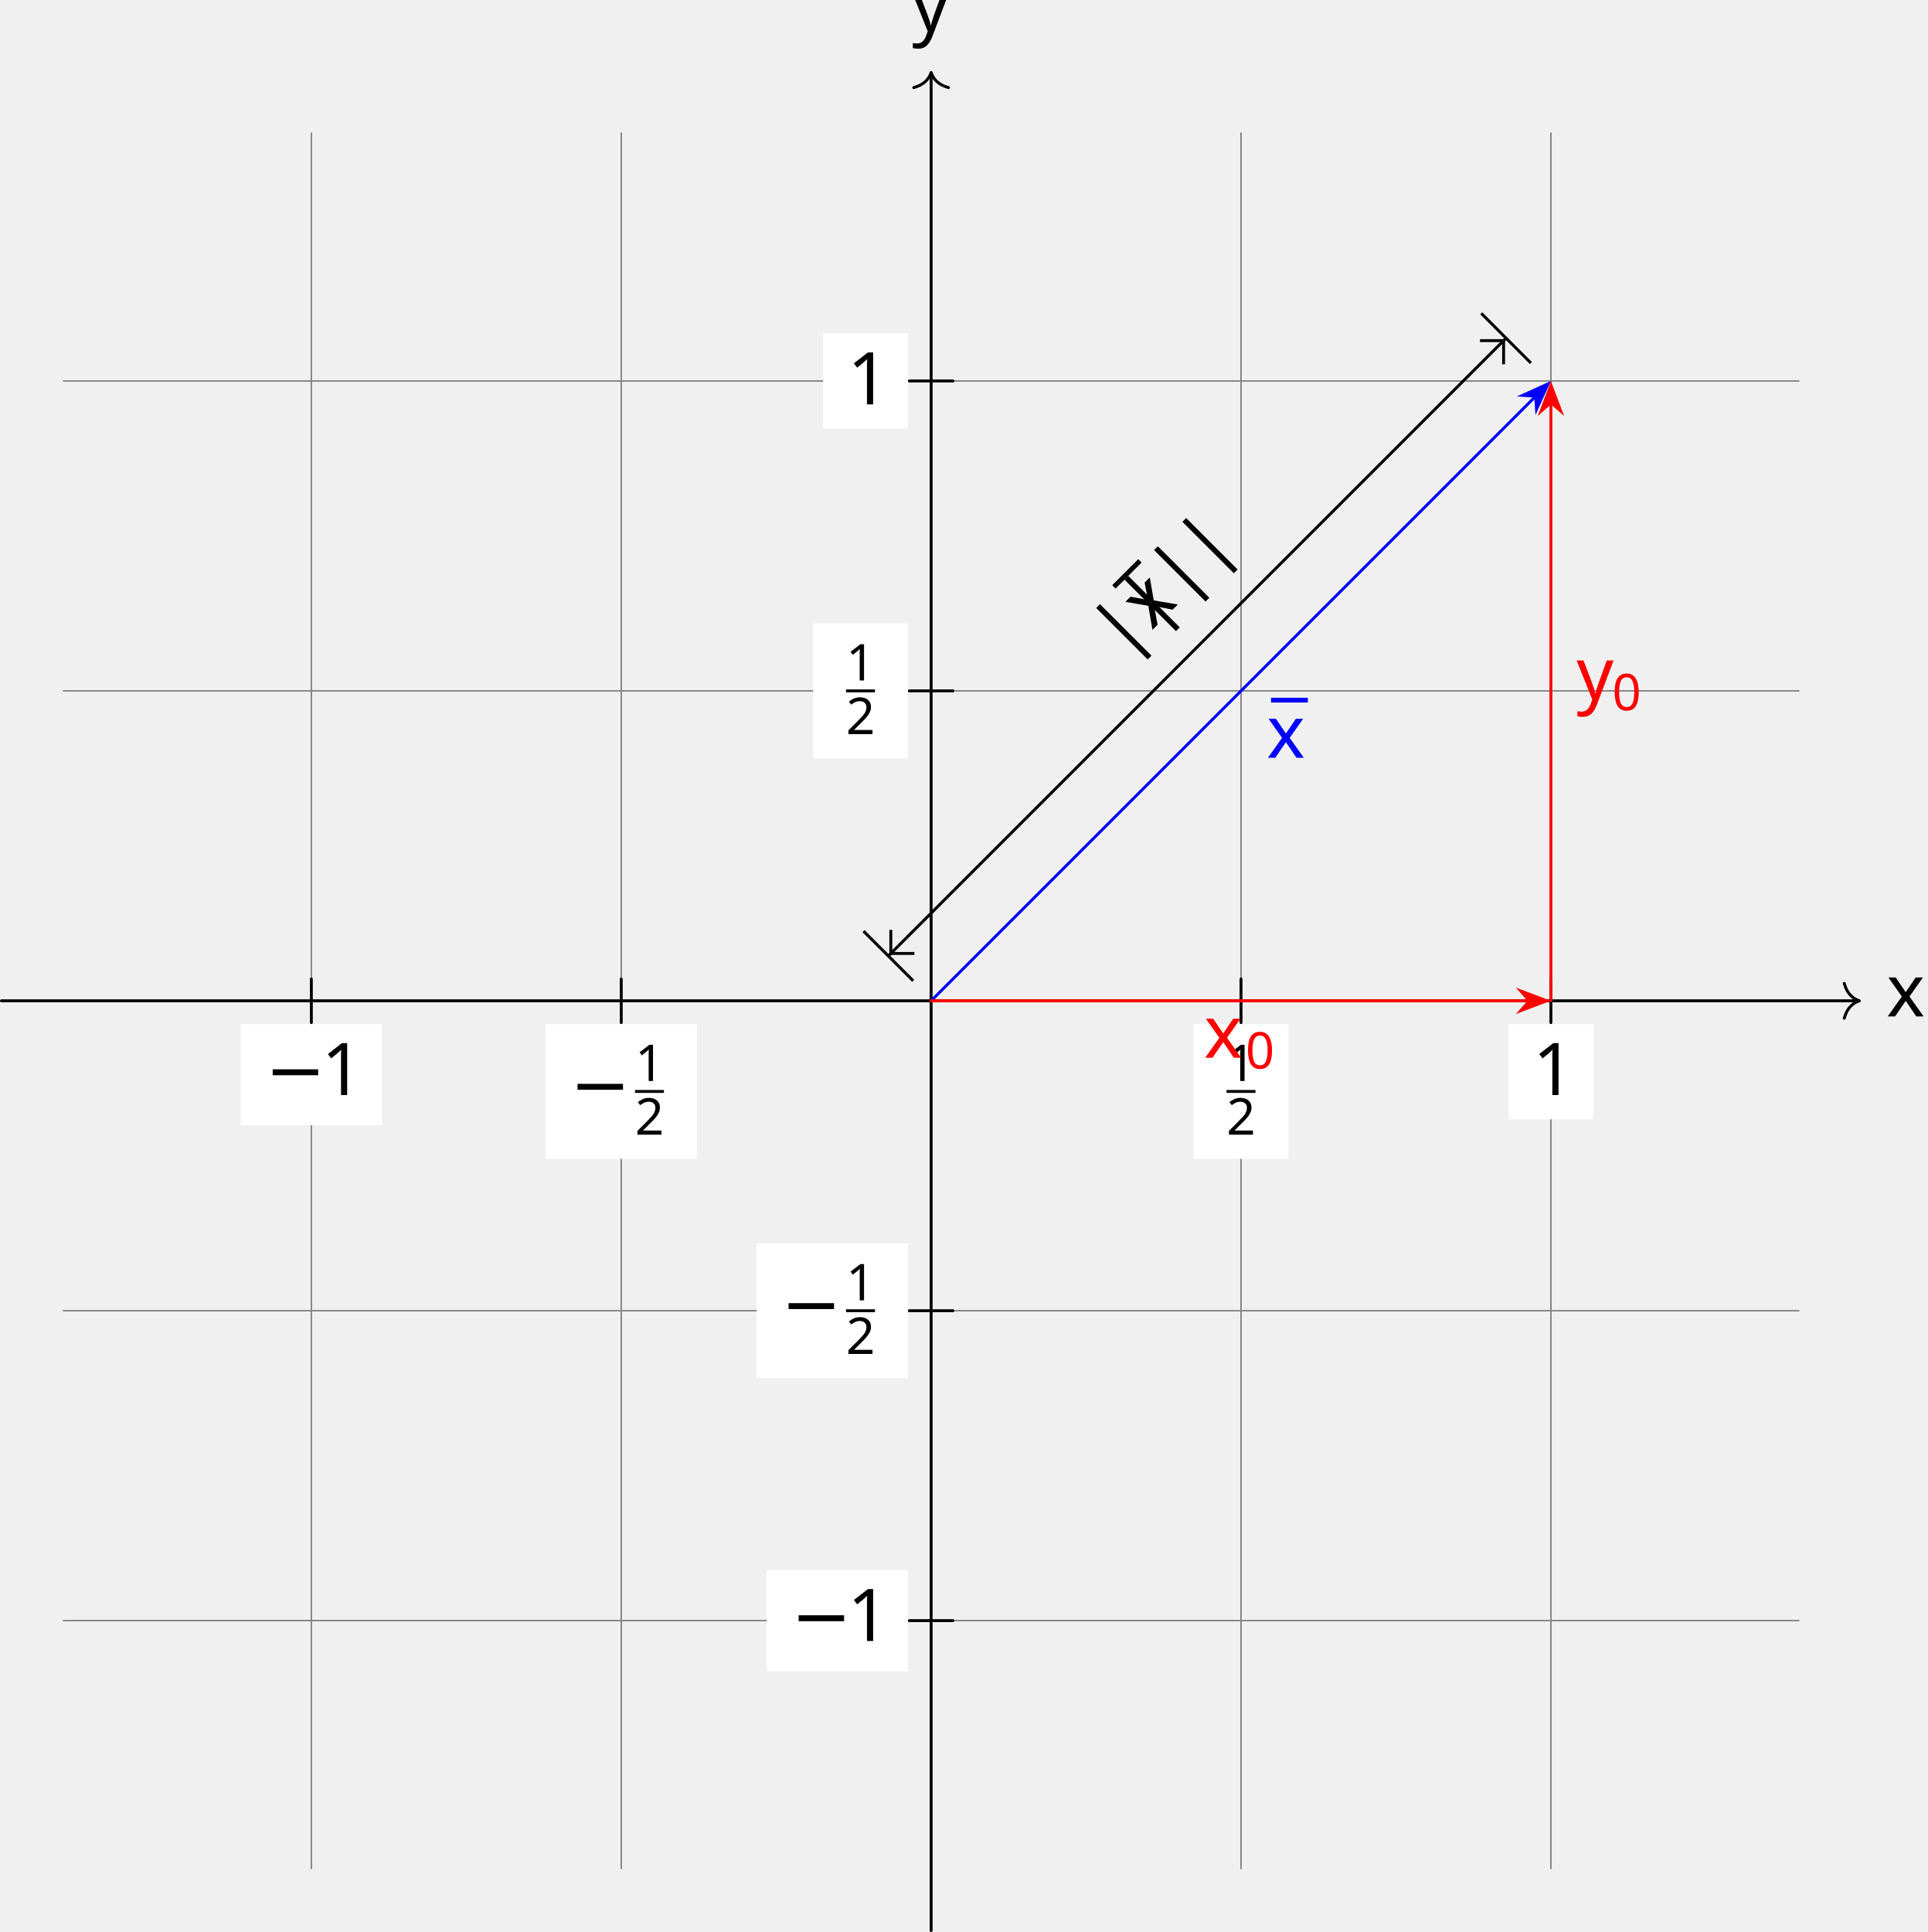
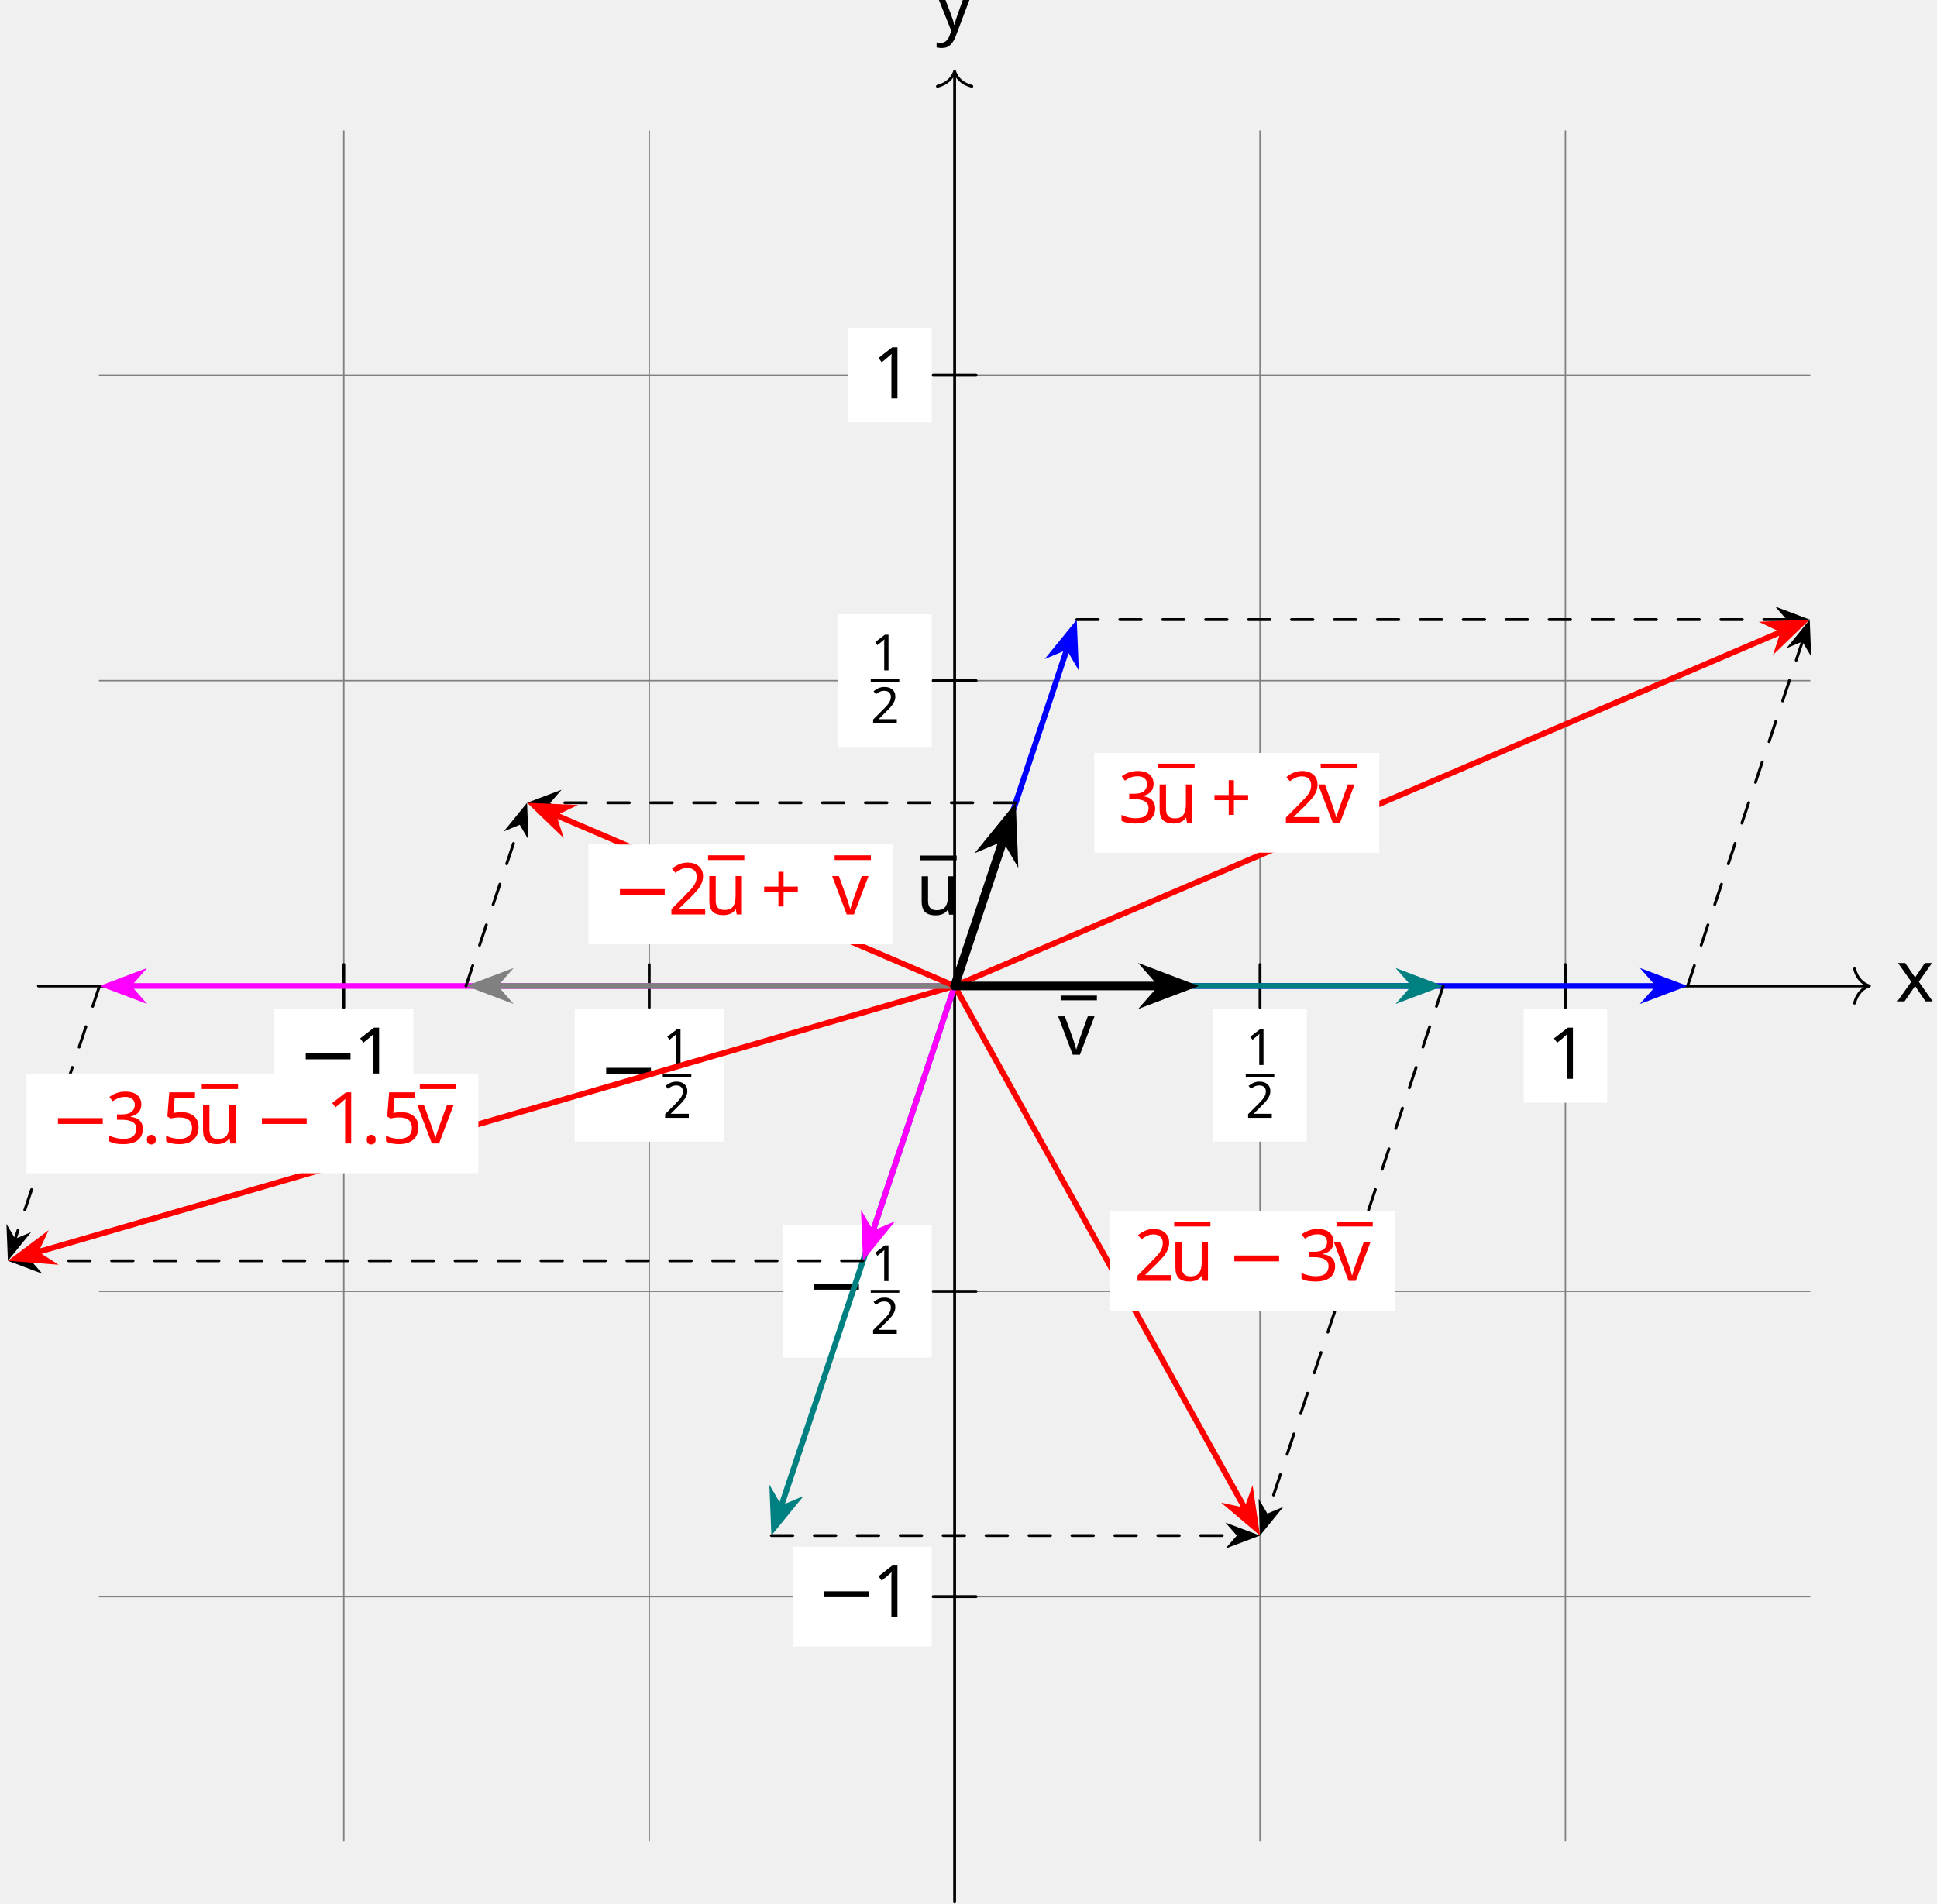
- <svg xmlns="http://www.w3.org/2000/svg" version="1.1" width="264.532pt" height="265.066pt" viewBox="-0 -265.066 264.532 265.066">
+ <svg xmlns="http://www.w3.org/2000/svg" version="1.1" width="269.683pt" height="265.066pt" viewBox="-.699 -265.066 269.683 265.066">
  <defs>
+     <font id="cmr10" horiz-adv-x="0">
+       <font-face font-family="cmr10" units-per-em="1000" ascent="750" descent="250" />
+       <glyph unicode="¯" horiz-adv-x="500" vert-adv-y="500" glyph-name="macron" d="M430 559V590H69V559H430Z" />
+       <glyph unicode="+" horiz-adv-x="777" vert-adv-y="777" glyph-name="plus" d="M409 230H688C702 230 721 230 721 250S702 270 688 270H409V550C409 564 409 583 389 583S369 564 369 550V270H89C75 270 56 270 56 250S75 230 89 230H369V-50C369-64 369-83 389-83S409-64 409-50V230Z" />
+       <glyph unicode="1" horiz-adv-x="500" vert-adv-y="500" glyph-name="one" d="M294 640C294 664 294 666 271 666C209 602 121 602 89 602V571C109 571 168 571 220 597V79C220 43 217 31 127 31H95V0C130 3 217 3 257 3S384 3 419 0V31H387C297 31 294 42 294 79V640Z" />
+       <glyph unicode="2" horiz-adv-x="500" vert-adv-y="500" glyph-name="two" d="M127 77L233 180C389 318 449 372 449 472C449 586 359 666 237 666C124 666 50 574 50 485C50 429 100 429 103 429C120 429 155 441 155 482C155 508 137 534 102 534C94 534 92 534 89 533C112 598 166 635 224 635C315 635 358 554 358 472C358 392 308 313 253 251L61 37C50 26 50 24 50 0H421L449 174H424C419 144 412 100 402 85C395 77 329 77 307 77H127Z" />
+       <glyph unicode="3" horiz-adv-x="500" vert-adv-y="500" glyph-name="three" d="M290 352C372 379 430 449 430 528C430 610 342 666 246 666C145 666 69 606 69 530C69 497 91 478 120 478C151 478 171 500 171 529C171 579 124 579 109 579C140 628 206 641 242 641C283 641 338 619 338 529C338 517 336 459 310 415C280 367 246 364 221 363C213 362 189 360 182 360C174 359 167 358 167 348C167 337 174 337 191 337H235C317 337 354 269 354 171C354 35 285 6 241 6C198 6 123 23 88 82C123 77 154 99 154 137C154 173 127 193 98 193C74 193 42 179 42 135C42 44 135-22 244-22C366-22 457 69 457 171C457 253 394 331 290 352Z" />
+       <glyph unicode="5" horiz-adv-x="500" vert-adv-y="500" glyph-name="five" d="M449 201C449 320 367 420 259 420C211 420 168 404 132 369V564C152 558 185 551 217 551C340 551 410 642 410 655C410 661 407 666 400 666C399 666 397 666 392 663C372 654 323 634 256 634C216 634 170 641 123 662C115 665 113 665 111 665C101 665 101 657 101 641V345C101 327 101 319 115 319C122 319 124 322 128 328C139 344 176 398 257 398C309 398 334 352 342 334C358 297 360 258 360 208C360 173 360 113 336 71C312 32 275 6 229 6C156 6 99 59 82 118C85 117 88 116 99 116C132 116 149 141 149 165S132 214 99 214C85 214 50 207 50 161C50 75 119-22 231-22C347-22 449 74 449 201Z" />
+     </font>
    <font id="cmmi10" horiz-adv-x="0">
      <font-face font-family="cmmi10" units-per-em="1000" ascent="750" descent="250" />
+       <glyph unicode="." horiz-adv-x="277" vert-adv-y="277" glyph-name="period" d="M192 53C192 82 168 106 139 106S86 82 86 53S110 0 139 0S192 24 192 53Z" />
+       <glyph unicode="u" horiz-adv-x="572" vert-adv-y="572" glyph-name="u" d="M350 56C361 15 396-11 439-11C474-11 497 12 513 44C530 80 543 141 543 143C543 153 534 153 531 153C521 153 520 149 517 135C503 79 484 11 442 11C421 11 411 24 411 57C411 79 423 126 431 161L459 269C462 284 472 322 476 337C481 360 491 398 491 404C491 422 477 431 462 431C457 431 431 430 423 396C404 323 360 148 348 95C347 91 307 11 234 11C182 11 172 56 172 93C172 149 200 228 226 297C238 327 243 341 243 360C243 405 211 442 161 442C66 442 29 297 29 288C29 278 39 278 41 278C51 278 52 280 57 296C82 383 120 420 158 420C167 420 183 419 183 387C183 363 172 334 166 319C129 220 108 158 108 109C108 14 177-11 231-11C297-11 333 34 350 56Z" />
+       <glyph unicode="v" horiz-adv-x="484" vert-adv-y="484" glyph-name="v" d="M468 372C468 426 442 442 424 442C399 442 375 416 375 394C375 381 380 375 391 364C412 344 425 318 425 282C425 240 364 11 247 11C196 11 173 46 173 98C173 154 200 227 231 310C238 327 243 341 243 360C243 405 211 442 161 442C67 442 29 297 29 288C29 278 39 278 41 278C51 278 52 280 57 296C86 397 129 420 158 420C166 420 183 420 183 388C183 363 173 336 166 318C122 202 109 156 109 113C109 5 197-11 243-11C411-11 468 320 468 372Z" />
      <glyph unicode="x" horiz-adv-x="571" vert-adv-y="571" glyph-name="x" d="M334 302C340 328 363 420 433 420C438 420 462 420 483 407C455 402 435 377 435 353C435 337 446 318 473 318C495 318 527 336 527 376C527 428 468 442 434 442C376 442 341 389 329 366C304 432 250 442 221 442C117 442 60 313 60 288C60 278 70 278 72 278C80 278 83 280 85 289C119 395 185 420 219 420C238 420 273 411 273 353C273 322 256 255 219 115C203 53 168 11 124 11C118 11 95 11 74 24C99 29 121 50 121 78C121 105 99 113 84 113C54 113 29 87 29 55C29 9 79-11 123-11C189-11 225 59 228 65C240 28 276-11 336-11C439-11 496 118 496 143C496 153 487 153 484 153C475 153 473 149 471 142C438 35 370 11 338 11C299 11 283 43 283 77C283 99 289 121 300 165L334 302Z" />
      <glyph unicode="y" horiz-adv-x="490" vert-adv-y="490" glyph-name="y" d="M486 381C490 395 490 397 490 404C490 422 476 431 461 431C451 431 435 425 426 410C424 405 416 374 412 356C405 330 398 303 392 276L347 96C343 81 300 11 234 11C183 11 172 55 172 92C172 138 189 200 223 288C239 329 243 340 243 360C243 405 211 442 161 442C66 442 29 297 29 288C29 278 39 278 41 278C51 278 52 280 57 296C84 390 124 420 158 420C166 420 183 420 183 388C183 363 173 337 166 318C126 212 108 155 108 108C108 19 171-11 230-11C269-11 303 6 331 34C318-18 306-67 266-120C240-154 202-183 156-183C142-183 97-180 80-141C96-141 109-141 123-129C133-120 143-107 143-88C143-57 116-53 106-53C83-53 50-69 50-118C50-168 94-205 156-205C259-205 362-114 390-1L486 381Z" />
    </font>
    <font id="cmsy10" horiz-adv-x="0">
      <font-face font-family="cmsy10" units-per-em="1000" ascent="775" descent="960" />
      <glyph unicode="−" horiz-adv-x="777" vert-adv-y="777" glyph-name="minus" d="M659 230C676 230 694 230 694 250S676 270 659 270H118C101 270 83 270 83 250S101 230 118 230H659Z" />
-       <glyph unicode="|" horiz-adv-x="277" vert-adv-y="277" glyph-name="bar" d="M159 714C159 732 159 750 139 750S119 732 119 714V-214C119-232 119-250 139-250S159-232 159-214V714Z" />
-     </font>
-     <font id="cmr10" horiz-adv-x="0">
-       <font-face font-family="cmr10" units-per-em="1000" ascent="750" descent="250" />
-       <glyph unicode="¯" horiz-adv-x="500" vert-adv-y="500" glyph-name="macron" d="M430 559V590H69V559H430Z" />
-       <glyph unicode="1" horiz-adv-x="500" vert-adv-y="500" glyph-name="one" d="M294 640C294 664 294 666 271 666C209 602 121 602 89 602V571C109 571 168 571 220 597V79C220 43 217 31 127 31H95V0C130 3 217 3 257 3S384 3 419 0V31H387C297 31 294 42 294 79V640Z" />
    </font>
    <font id="cmr7" horiz-adv-x="0">
      <font-face font-family="cmr7" units-per-em="1000" ascent="750" descent="250" />
-       <glyph unicode="0" horiz-adv-x="569" vert-adv-y="569" glyph-name="zero" d="M516 319C516 429 503 508 457 578C426 624 364 664 284 664C52 664 52 391 52 319S52-20 284-20S516 247 516 319ZM284 8C238 8 177 35 157 117C143 176 143 258 143 332C143 405 143 481 158 536C179 615 243 636 284 636C338 636 390 603 408 545C424 491 425 419 425 332C425 258 425 184 412 121C392 30 324 8 284 8Z" />
      <glyph unicode="1" horiz-adv-x="569" vert-adv-y="569" glyph-name="one" d="M335 636C335 663 333 664 305 664C241 601 150 600 109 600V564C133 564 199 564 254 592V82C254 49 254 36 154 36H116V0C134 1 257 4 294 4C325 4 451 1 473 0V36H435C335 36 335 49 335 82V636Z" />
      <glyph unicode="2" horiz-adv-x="569" vert-adv-y="569" glyph-name="two" d="M505 182H471C468 160 458 101 445 91C437 85 360 85 346 85H162C267 178 302 206 362 253C436 312 505 374 505 469C505 590 399 664 271 664C147 664 63 577 63 485C63 434 106 429 116 429C140 429 169 446 169 482C169 500 162 535 110 535C141 606 209 628 256 628C356 628 408 550 408 469C408 382 346 313 314 277L73 39C63 30 63 28 63 0H475L505 182Z" />
    </font>
  </defs>
  <style type="text/css">
text.f0 {font-family:cmsy10;font-size:9.963px}
text.f1 {font-family:cmmi10;font-size:9.963px}
text.f2 {font-family:cmr10;font-size:9.963px}
text.f3 {font-family:cmr7;font-size:6.974px}

</style>
  <g id="page1">
-     <path d="M8.703-42.719H246.812M8.703-85.238H246.812M8.703-127.758H246.812M8.703-170.277H246.812M8.703-212.797H246.812M42.719-8.703V-246.812M85.238-8.703V-246.812M127.758-8.703V-246.812M170.277-8.703V-246.812M212.797-8.703V-246.812" stroke="#808080" fill="none" stroke-width=".199" stroke-linecap="round" />
-     <path d="M.199-127.758H254.922" stroke="#000" fill="none" stroke-width=".399" stroke-miterlimit="10" stroke-linecap="round" />
-     <path d="M253.047-130.148C253.425-128.715 254.269-128.035 255.121-127.758C254.269-127.48 253.425-126.801 253.047-125.367" stroke="#000" fill="none" stroke-width=".399" stroke-miterlimit="10" stroke-linecap="round" stroke-linejoin="round" />
-     <text class="f1" x="127.758" y="-127.758" transform="matrix(1 0 0 1 131.08 2.145)">x</text>
-     <path d="M127.758-.199V-254.922" stroke="#000" fill="none" stroke-width=".399" stroke-miterlimit="10" stroke-linecap="round" />
-     <path d="M125.367-253.047C126.801-253.425 127.48-254.269 127.758-255.121C128.035-254.269 128.715-253.425 130.148-253.047" stroke="#000" fill="none" stroke-width=".399" stroke-miterlimit="10" stroke-linecap="round" stroke-linejoin="round" />
-     <text class="f1" x="127.758" y="-127.758" transform="matrix(1 0 0 1 -2.621 -133.018)">y</text>
-     <path d="M42.719-130.746V-124.77" stroke="#000" fill="none" stroke-width=".399" stroke-miterlimit="10" stroke-linecap="round" />
-     <path d="M33.031-110.68H52.402V-124.57H33.031Z" fill="#fff" />
-     <text class="f0" x="127.758" y="-127.758" transform="matrix(1 0 0 1 -91.4055 12.929)">−</text>
-     <text class="f2" x="135.507" y="-127.758" transform="matrix(1 0 0 1 -91.4055 12.929)">1</text>
-     <path d="M85.238-130.746V-124.77" stroke="#000" fill="none" stroke-width=".399" stroke-miterlimit="10" stroke-linecap="round" />
-     <path d="M74.863-106.078H95.613V-124.57H74.863Z" fill="#fff" />
-     <text class="f0" x="127.758" y="-127.758" transform="matrix(1 0 0 1 -49.5758 14.926)">−</text>
-     <text class="f3" x="136.702" y="-131.681" transform="matrix(1 0 0 1 -49.5758 14.926)">1</text>
-     <rect x="136.702" y="-130.448" height=".398" width="3.971" transform="matrix(1 0 0 1 -49.5758 14.926)" />
-     <text class="f3" x="136.702" y="-124.323" transform="matrix(1 0 0 1 -49.5758 14.926)">2</text>
-     <path d="M170.277-130.746V-124.77" stroke="#000" fill="none" stroke-width=".399" stroke-miterlimit="10" stroke-linecap="round" />
-     <path d="M163.777-106.078H176.781V-124.57H163.777Z" fill="#fff" />
-     <text class="f3" x="128.954" y="-131.681" transform="matrix(1 0 0 1 39.339 14.926)">1</text>
-     <rect x="128.954" y="-130.448" height=".398" width="3.971" transform="matrix(1 0 0 1 39.339 14.926)" />
-     <text class="f3" x="128.954" y="-124.323" transform="matrix(1 0 0 1 39.339 14.926)">2</text>
-     <path d="M212.797-130.746V-124.77" stroke="#000" fill="none" stroke-width=".399" stroke-miterlimit="10" stroke-linecap="round" />
-     <path d="M206.988-111.508H218.609V-124.57H206.988Z" fill="#fff" />
-     <text class="f2" x="127.758" y="-127.758" transform="matrix(1 0 0 1 82.55 12.929)">1</text>
-     <path d="M130.746-42.719H124.77" stroke="#000" fill="none" stroke-width=".399" stroke-miterlimit="10" stroke-linecap="round" />
-     <path d="M105.199-35.773H124.57V-49.664H105.199Z" fill="#fff" />
-     <text class="f0" x="127.758" y="-127.758" transform="matrix(1 0 0 1 -19.239 87.8355)">−</text>
-     <text class="f2" x="135.507" y="-127.758" transform="matrix(1 0 0 1 -19.239 87.8355)">1</text>
-     <path d="M130.746-85.238H124.77" stroke="#000" fill="none" stroke-width=".399" stroke-miterlimit="10" stroke-linecap="round" />
-     <path d="M103.816-75.992H124.57V-94.484H103.816Z" fill="#fff" />
-     <text class="f0" x="127.758" y="-127.758" transform="matrix(1 0 0 1 -20.62 45.0109)">−</text>
-     <text class="f3" x="136.702" y="-131.681" transform="matrix(1 0 0 1 -20.62 45.0109)">1</text>
-     <rect x="136.702" y="-130.448" height=".398" width="3.971" transform="matrix(1 0 0 1 -20.62 45.0109)" />
-     <text class="f3" x="136.702" y="-124.323" transform="matrix(1 0 0 1 -20.62 45.0109)">2</text>
-     <path d="M130.746-170.277H124.77" stroke="#000" fill="none" stroke-width=".399" stroke-miterlimit="10" stroke-linecap="round" />
-     <path d="M111.566-161.031H124.57V-179.523H111.566Z" fill="#fff" />
-     <text class="f3" x="128.954" y="-131.681" transform="matrix(1 0 0 1 -12.871 -40.029)">1</text>
-     <rect x="128.954" y="-130.448" height=".398" width="3.971" transform="matrix(1 0 0 1 -12.871 -40.029)" />
-     <text class="f3" x="128.954" y="-124.323" transform="matrix(1 0 0 1 -12.871 -40.029)">2</text>
-     <path d="M130.746-212.797H124.77" stroke="#000" fill="none" stroke-width=".399" stroke-miterlimit="10" stroke-linecap="round" />
-     <path d="M112.949-206.269H124.57V-219.328H112.949Z" fill="#fff" />
-     <text class="f2" x="127.758" y="-127.758" transform="matrix(1 0 0 1 -11.49 -81.83)">1</text>
-     <path d="M127.758-127.758L210.633-210.633" stroke="#00f" fill="none" stroke-width=".399" stroke-miterlimit="10" stroke-linecap="round" />
-     <path d="M212.398-212.398L208.922-210.824L210.703-210.703L210.824-208.922Z" fill="#00f" />
-     <path d="M212.398-212.398L208.922-210.824L210.703-210.703L210.824-208.922Z" stroke="#00f" fill="none" stroke-width=".398" stroke-miterlimit="10" stroke-linecap="round" />
-     <text class="f2" x="128.391" y="-127.758" transform="matrix(1 0 0 1 46.04 -33.344)">
-       <tspan fill="#00f">¯</tspan>
-     </text>
-     <text class="f1" x="127.758" y="-127.758" transform="matrix(1 0 0 1 46.04 -33.344)">
-       <tspan fill="#00f">x</tspan>
-     </text>
-     <path d="M127.758-127.758H209.734" stroke="#f00" fill="none" stroke-width=".399" stroke-miterlimit="10" stroke-linecap="round" />
-     <path d="M212.23-127.758L208.66-129.105L209.836-127.758L208.66-126.414Z" fill="#f00" />
-     <path d="M212.23-127.758L208.66-129.105L209.836-127.758L208.66-126.414Z" stroke="#f00" fill="none" stroke-width=".399" stroke-miterlimit="10" stroke-linecap="round" />
-     <text class="f1" x="127.758" y="-127.758" transform="matrix(1 0 0 1 37.438 7.809)">
-       <tspan fill="#f00">x</tspan>
-     </text>
-     <text class="f3" x="133.452" y="-126.264" transform="matrix(1 0 0 1 37.438 7.809)">
-       <tspan fill="#f00">0</tspan>
-     </text>
-     <path d="M212.797-127.758V-209.734" stroke="#f00" fill="none" stroke-width=".399" stroke-miterlimit="10" stroke-linecap="round" />
-     <path d="M212.797-212.23L211.453-208.66L212.797-209.836L214.144-208.66Z" fill="#f00" />
-     <path d="M212.797-212.23L211.453-208.66L212.797-209.836L214.144-208.66Z" stroke="#f00" fill="none" stroke-width=".399" stroke-miterlimit="10" stroke-linecap="round" />
-     <text class="f1" x="127.758" y="-127.758" transform="matrix(1 0 0 1 88.559 -41.344)">
-       <tspan fill="#f00">y</tspan>
-     </text>
-     <text class="f3" x="132.643" y="-126.264" transform="matrix(1 0 0 1 88.559 -41.344)">
-       <tspan fill="#f00">0</tspan>
-     </text>
-     <path d="M121.957-133.984L206.574-218.602" stroke="#000" fill="none" stroke-width=".399" stroke-miterlimit="10" stroke-linecap="round" />
-     <path d="M125.465-134.254L122.226-134.254L122.226-137.493" stroke="#000" fill="none" stroke-width=".399" stroke-miterlimit="10" />
-     <path d="M125.293-130.504L118.477-137.32" stroke="#000" fill="none" stroke-width=".399" stroke-miterlimit="10" />
-     <path d="M203.063-218.332L206.305-218.332L206.305-215.089" stroke="#000" fill="none" stroke-width=".399" stroke-miterlimit="10" />
-     <path d="M203.238-222.078L210.05-215.262" stroke="#000" fill="none" stroke-width=".399" stroke-miterlimit="10" />
-     <text class="f0" x="127.758" y="-127.758" transform="matrix(.7071 -.7071 .7071 .7071 154.088 6.060364)">||</text>
-     <text class="f2" x="133.926" y="-127.758" transform="matrix(.7071 -.7071 .7071 .7071 154.088 6.060364)">¯</text>
-     <text class="f1" x="133.293" y="-127.758" transform="matrix(.7071 -.7071 .7071 .7071 154.088 6.060364)">x</text>
-     <text class="f0" x="138.987" y="-127.758" transform="matrix(.7071 -.7071 .7071 .7071 154.088 6.060364)">||</text>
+     <path d="M13.152-42.719H251.266M13.152-85.238H251.266M13.152-127.758H251.266M13.152-170.277H251.266M13.152-212.797H251.266M47.168-8.703V-246.812M89.691-8.703V-246.812M132.211-8.703V-246.812M174.731-8.703V-246.812M217.25-8.703V-246.812" stroke="#808080" fill="none" stroke-width=".199" stroke-linecap="round" />
+     <path d="M4.648-127.758H259.371" stroke="#000" fill="none" stroke-width=".399" stroke-miterlimit="10" stroke-linecap="round" />
+     <path d="M257.5-130.148C257.879-128.715 258.722-128.035 259.57-127.758C258.722-127.48 257.879-126.801 257.5-125.367" stroke="#000" fill="none" stroke-width=".399" stroke-miterlimit="10" stroke-linecap="round" stroke-linejoin="round" />
+     <text class="f1" x="132.21" y="-127.758" transform="matrix(1 0 0 1 131.08 2.145)">x</text>
+     <path d="M132.211-.199V-254.922" stroke="#000" fill="none" stroke-width=".399" stroke-miterlimit="10" stroke-linecap="round" />
+     <path d="M129.82-253.047C131.254-253.425 131.93-254.269 132.211-255.121C132.488-254.269 133.168-253.425 134.602-253.047" stroke="#000" fill="none" stroke-width=".399" stroke-miterlimit="10" stroke-linecap="round" stroke-linejoin="round" />
+     <text class="f1" x="132.21" y="-127.758" transform="matrix(1 0 0 1 -2.621 -133.018)">y</text>
+     <path d="M47.168-130.746V-124.77" stroke="#000" fill="none" stroke-width=".399" stroke-miterlimit="10" stroke-linecap="round" />
+     <path d="M37.484-110.68H56.855V-124.57H37.484Z" fill="#fff" />
+     <text class="f0" x="132.21" y="-127.758" transform="matrix(1 0 0 1 -91.4055 12.929)">−</text>
+     <text class="f2" x="139.958" y="-127.758" transform="matrix(1 0 0 1 -91.4055 12.929)">1</text>
+     <path d="M89.691-130.746V-124.77" stroke="#000" fill="none" stroke-width=".399" stroke-miterlimit="10" stroke-linecap="round" />
+     <path d="M79.312-106.078H100.066V-124.57H79.312Z" fill="#fff" />
+     <text class="f0" x="132.21" y="-127.758" transform="matrix(1 0 0 1 -49.5758 14.926)">−</text>
+     <text class="f3" x="141.154" y="-131.681" transform="matrix(1 0 0 1 -49.5758 14.926)">1</text>
+     <rect x="141.154" y="-130.448" height=".398" width="3.971" transform="matrix(1 0 0 1 -49.5758 14.926)" />
+     <text class="f3" x="141.154" y="-124.323" transform="matrix(1 0 0 1 -49.5758 14.926)">2</text>
+     <path d="M174.731-130.746V-124.77" stroke="#000" fill="none" stroke-width=".399" stroke-miterlimit="10" stroke-linecap="round" />
+     <path d="M168.227-106.078H181.231V-124.57H168.227Z" fill="#fff" />
+     <text class="f3" x="133.405" y="-131.681" transform="matrix(1 0 0 1 39.339 14.926)">1</text>
+     <rect x="133.405" y="-130.448" height=".398" width="3.971" transform="matrix(1 0 0 1 39.339 14.926)" />
+     <text class="f3" x="133.405" y="-124.323" transform="matrix(1 0 0 1 39.339 14.926)">2</text>
+     <path d="M217.25-130.746V-124.77" stroke="#000" fill="none" stroke-width=".399" stroke-miterlimit="10" stroke-linecap="round" />
+     <path d="M211.438-111.508H223.062V-124.57H211.438Z" fill="#fff" />
+     <text class="f2" x="132.21" y="-127.758" transform="matrix(1 0 0 1 82.55 12.929)">1</text>
+     <path d="M135.199-42.719H129.223" stroke="#000" fill="none" stroke-width=".399" stroke-miterlimit="10" stroke-linecap="round" />
+     <path d="M109.652-35.773H129.023V-49.664H109.652Z" fill="#fff" />
+     <text class="f0" x="132.21" y="-127.758" transform="matrix(1 0 0 1 -19.239 87.8355)">−</text>
+     <text class="f2" x="139.958" y="-127.758" transform="matrix(1 0 0 1 -19.239 87.8355)">1</text>
+     <path d="M135.199-85.238H129.223" stroke="#000" fill="none" stroke-width=".399" stroke-miterlimit="10" stroke-linecap="round" />
+     <path d="M108.269-75.992H129.023V-94.484H108.269Z" fill="#fff" />
+     <text class="f0" x="132.21" y="-127.758" transform="matrix(1 0 0 1 -20.62 45.0109)">−</text>
+     <text class="f3" x="141.154" y="-131.681" transform="matrix(1 0 0 1 -20.62 45.0109)">1</text>
+     <rect x="141.154" y="-130.448" height=".398" width="3.971" transform="matrix(1 0 0 1 -20.62 45.0109)" />
+     <text class="f3" x="141.154" y="-124.323" transform="matrix(1 0 0 1 -20.62 45.0109)">2</text>
+     <path d="M135.199-170.277H129.223" stroke="#000" fill="none" stroke-width=".399" stroke-miterlimit="10" stroke-linecap="round" />
+     <path d="M116.019-161.031H129.023V-179.523H116.019Z" fill="#fff" />
+     <text class="f3" x="133.405" y="-131.681" transform="matrix(1 0 0 1 -12.871 -40.029)">1</text>
+     <rect x="133.405" y="-130.448" height=".398" width="3.971" transform="matrix(1 0 0 1 -12.871 -40.029)" />
+     <text class="f3" x="133.405" y="-124.323" transform="matrix(1 0 0 1 -12.871 -40.029)">2</text>
+     <path d="M135.199-212.797H129.223" stroke="#000" fill="none" stroke-width=".399" stroke-miterlimit="10" stroke-linecap="round" />
+     <path d="M117.398-206.269H129.023V-219.328H117.398Z" fill="#fff" />
+     <text class="f2" x="132.21" y="-127.758" transform="matrix(1 0 0 1 -11.49 -81.83)">1</text>
+     <path d="M132.211-127.758H230.148" stroke="#00f" fill="none" stroke-width=".797" stroke-miterlimit="10" stroke-linecap="round" />
+     <path d="M233.125-127.758L228.969-129.328L230.348-127.758L228.969-126.188Z" fill="#00f" />
+     <path d="M233.125-127.758L228.969-129.328L230.348-127.758L228.969-126.188Z" stroke="#00f" fill="none" stroke-width=".797" stroke-miterlimit="10" stroke-linecap="round" />
+     <path d="M132.211-127.758L147.918-174.883" stroke="#00f" fill="none" stroke-width=".797" stroke-miterlimit="10" stroke-linecap="round" />
+     <path d="M148.86-177.707L146.055-174.262L147.981-175.074L149.036-173.269Z" fill="#00f" />
+     <path d="M148.86-177.707L146.055-174.262L147.981-175.074L149.036-173.269Z" stroke="#00f" fill="none" stroke-width=".797" stroke-miterlimit="10" stroke-linecap="round" />
+     <path d="M234.258-127.758L250.297-175.875" stroke="#000" fill="none" stroke-width=".399" stroke-miterlimit="10" stroke-linecap="round" stroke-dasharray="2.989,2.989" />
+     <path d="M251.086-178.246L248.68-175.281L250.328-175.969L251.234-174.429Z" />
+     <path d="M251.086-178.246L248.68-175.281L250.328-175.969L251.234-174.429Z" stroke="#000" fill="none" stroke-width=".398" stroke-miterlimit="10" stroke-linecap="round" />
+     <path d="M149.219-178.781H248.203" stroke="#000" fill="none" stroke-width=".399" stroke-miterlimit="10" stroke-linecap="round" stroke-dasharray="2.989,2.989" />
+     <path d="M250.699-178.781L247.129-180.129L248.301-178.781L247.129-177.438Z" />
+     <path d="M250.699-178.781L247.129-180.129L248.301-178.781L247.129-177.438Z" stroke="#000" fill="none" stroke-width=".399" stroke-miterlimit="10" stroke-linecap="round" />
+     <path d="M132.211-127.758L247.488-177.164" stroke="#f00" fill="none" stroke-width=".797" stroke-miterlimit="10" stroke-linecap="round" />
+     <path d="M250.223-178.336L245.786-178.145L247.672-177.242L247.024-175.258Z" fill="#f00" />
+     <path d="M250.223-178.336L245.786-178.145L247.672-177.242L247.024-175.258Z" stroke="#f00" fill="none" stroke-width=".797" stroke-miterlimit="10" stroke-linecap="round" />
+     <path d="M151.668-146.324H191.34V-160.215H151.668Z" fill="#fff" />
+     <text class="f2" x="132.21" y="-127.758" transform="matrix(1 0 0 1 22.78 -22.717)">
+       <tspan fill="#f00">3</tspan>
+       <tspan fill="#f00" x="137.829">¯</tspan>
+     </text>
+     <text class="f1" x="137.191" y="-127.758" transform="matrix(1 0 0 1 22.78 -22.717)">
+       <tspan fill="#f00">u</tspan>
+     </text>
+     <text class="f2" x="145.108" y="-127.758" transform="matrix(1 0 0 1 22.78 -22.717)">
+       <tspan fill="#f00">+</tspan>
+       <tspan fill="#f00" x="155.071">2</tspan>
+       <tspan fill="#f00" x="160.431">¯</tspan>
+     </text>
+     <text class="f1" x="160.052" y="-127.758" transform="matrix(1 0 0 1 22.78 -22.717)">
+       <tspan fill="#f00">v</tspan>
+     </text>
+     <path d="M132.211-127.758H196.133" stroke="#008080" fill="none" stroke-width=".797" stroke-miterlimit="10" stroke-linecap="round" />
+     <path d="M199.109-127.758L194.953-129.328L196.332-127.758L194.953-126.188Z" fill="#008080" />
+     <path d="M199.109-127.758L194.953-129.328L196.332-127.758L194.953-126.188Z" stroke="#008080" fill="none" stroke-width=".797" stroke-miterlimit="10" stroke-linecap="round" />
+     <path d="M132.211-127.758L107.996-55.121" stroke="#008080" fill="none" stroke-width=".797" stroke-miterlimit="10" stroke-linecap="round" />
+     <path d="M107.055-52.301L109.86-55.742L107.934-54.934L106.879-56.734Z" fill="#008080" />
+     <path d="M107.055-52.301L109.86-55.742L107.934-54.934L106.879-56.734Z" stroke="#008080" fill="none" stroke-width=".797" stroke-miterlimit="10" stroke-linecap="round" />
+     <path d="M200.242-127.758L175.699-54.129" stroke="#000" fill="none" stroke-width=".399" stroke-miterlimit="10" stroke-linecap="round" stroke-dasharray="2.989,2.989" />
+     <path d="M174.91-51.762L177.316-54.723L175.668-54.035L174.761-55.574Z" />
+     <path d="M174.91-51.762L177.316-54.723L175.668-54.035L174.761-55.574Z" stroke="#000" fill="none" stroke-width=".398" stroke-miterlimit="10" stroke-linecap="round" />
+     <path d="M106.699-51.223H171.668" stroke="#000" fill="none" stroke-width=".399" stroke-miterlimit="10" stroke-linecap="round" stroke-dasharray="2.989,2.989" />
+     <path d="M174.164-51.223L170.59-52.566L171.766-51.223L170.59-49.875Z" />
+     <path d="M174.164-51.223L170.59-52.566L171.766-51.223L170.59-49.875Z" stroke="#000" fill="none" stroke-width=".399" stroke-miterlimit="10" stroke-linecap="round" />
+     <path d="M132.211-127.758L172.734-54.816" stroke="#f00" fill="none" stroke-width=".797" stroke-miterlimit="10" stroke-linecap="round" />
+     <path d="M174.18-52.215L173.535-56.609L172.832-54.641L170.789-55.082Z" fill="#f00" />
+     <path d="M174.18-52.215L173.535-56.609L172.832-54.641L170.789-55.082Z" stroke="#f00" fill="none" stroke-width=".797" stroke-miterlimit="10" stroke-linecap="round" />
+     <path d="M153.867-82.543H193.539V-96.438H153.867Z" fill="#fff" />
+     <text class="f2" x="132.21" y="-127.758" transform="matrix(1 0 0 1 24.979 41.063)">
+       <tspan fill="#f00">2</tspan>
+       <tspan fill="#f00" x="137.829">¯</tspan>
+     </text>
+     <text class="f1" x="137.191" y="-127.758" transform="matrix(1 0 0 1 24.979 41.063)">
+       <tspan fill="#f00">u</tspan>
+     </text>
+     <text class="f0" x="145.108" y="-127.758" transform="matrix(1 0 0 1 24.979 41.063)">
+       <tspan fill="#f00">−</tspan>
+     </text>
+     <text class="f2" x="155.071" y="-127.758" transform="matrix(1 0 0 1 24.979 41.063)">
+       <tspan fill="#f00">3</tspan>
+       <tspan fill="#f00" x="160.431">¯</tspan>
+     </text>
+     <text class="f1" x="160.052" y="-127.758" transform="matrix(1 0 0 1 24.979 41.063)">
+       <tspan fill="#f00">v</tspan>
+     </text>
+     <path d="M132.211-127.758H17.266" stroke="#f0f" fill="none" stroke-width=".797" stroke-miterlimit="10" stroke-linecap="round" />
+     <path d="M14.289-127.758L18.441-126.188L17.066-127.758L18.441-129.328Z" fill="#f0f" />
+     <path d="M14.289-127.758L18.441-126.188L17.066-127.758L18.441-129.328Z" stroke="#f0f" fill="none" stroke-width=".797" stroke-miterlimit="10" stroke-linecap="round" />
+     <path d="M132.211-127.758L120.754-93.391" stroke="#f0f" fill="none" stroke-width=".797" stroke-miterlimit="10" stroke-linecap="round" />
+     <path d="M119.813-90.566L122.618-94.012L120.692-93.199L119.637-95.004Z" fill="#f0f" />
+     <path d="M119.813-90.566L122.618-94.012L120.692-93.199L119.637-95.004Z" stroke="#f0f" fill="none" stroke-width=".797" stroke-miterlimit="10" stroke-linecap="round" />
+     <path d="M13.152-127.758L1.367-92.398" stroke="#000" fill="none" stroke-width=".399" stroke-miterlimit="10" stroke-linecap="round" stroke-dasharray="2.989,2.989" />
+     <path d="M.578-90.027L2.984-92.992L1.336-92.301L.43-93.84Z" />
+     <path d="M.578-90.027L2.984-92.992L1.336-92.301L.43-93.84Z" stroke="#000" fill="none" stroke-width=".398" stroke-miterlimit="10" stroke-linecap="round" />
+     <path d="M119.453-89.488H3.461" stroke="#000" fill="none" stroke-width=".399" stroke-miterlimit="10" stroke-linecap="round" stroke-dasharray="2.989,2.989" />
+     <path d="M.965-89.488L4.535-88.145L3.363-89.488L4.535-90.836Z" />
+     <path d="M.965-89.488L4.535-88.145L3.363-89.488L4.535-90.836Z" stroke="#000" fill="none" stroke-width=".399" stroke-miterlimit="10" stroke-linecap="round" />
+     <path d="M132.211-127.758L4.344-90.637" stroke="#f00" fill="none" stroke-width=".797" stroke-miterlimit="10" stroke-linecap="round" />
+     <path d="M1.488-89.805L5.914-89.457L4.152-90.582L5.039-92.473Z" fill="#f00" />
+     <path d="M1.488-89.805L5.914-89.457L4.152-90.582L5.039-92.473Z" stroke="#f00" fill="none" stroke-width=".797" stroke-miterlimit="10" stroke-linecap="round" />
+     <path d="M2.988-101.68H65.906V-115.57H2.988Z" fill="#fff" />
+     <text class="f0" x="132.21" y="-127.758" transform="matrix(1 0 0 1 -125.9014 21.929)">
+       <tspan fill="#f00">−</tspan>
+     </text>
+     <text class="f2" x="139.958" y="-127.758" transform="matrix(1 0 0 1 -125.9014 21.929)">
+       <tspan fill="#f00">3</tspan>
+     </text>
+     <text class="f1" x="144.94" y="-127.758" transform="matrix(1 0 0 1 -125.9014 21.929)">
+       <tspan fill="#f00">.</tspan>
+     </text>
+     <text class="f2" x="147.707" y="-127.758" transform="matrix(1 0 0 1 -125.9014 21.929)">
+       <tspan fill="#f00">5</tspan>
+       <tspan fill="#f00" x="153.326">¯</tspan>
+     </text>
+     <text class="f1" x="152.689" y="-127.758" transform="matrix(1 0 0 1 -125.9014 21.929)">
+       <tspan fill="#f00">u</tspan>
+     </text>
+     <text class="f0" x="160.606" y="-127.758" transform="matrix(1 0 0 1 -125.9014 21.929)">
+       <tspan fill="#f00">−</tspan>
+     </text>
+     <text class="f2" x="170.568" y="-127.758" transform="matrix(1 0 0 1 -125.9014 21.929)">
+       <tspan fill="#f00">1</tspan>
+     </text>
+     <text class="f1" x="175.55" y="-127.758" transform="matrix(1 0 0 1 -125.9014 21.929)">
+       <tspan fill="#f00">.</tspan>
+     </text>
+     <text class="f2" x="178.317" y="-127.758" transform="matrix(1 0 0 1 -125.9014 21.929)">
+       <tspan fill="#f00">5</tspan>
+       <tspan fill="#f00" x="183.678">¯</tspan>
+     </text>
+     <text class="f1" x="183.298" y="-127.758" transform="matrix(1 0 0 1 -125.9014 21.929)">
+       <tspan fill="#f00">v</tspan>
+     </text>
+     <path d="M132.211-127.758H68.289" stroke="#808080" fill="none" stroke-width=".797" stroke-miterlimit="10" stroke-linecap="round" />
+     <path d="M65.313-127.758L69.465-126.188L68.09-127.758L69.465-129.328Z" fill="#808080" />
+     <path d="M65.313-127.758L69.465-126.188L68.09-127.758L69.465-129.328Z" stroke="#808080" fill="none" stroke-width=".797" stroke-miterlimit="10" stroke-linecap="round" />
+     <path d="M132.211-127.758L139.414-149.371" stroke="#808080" fill="none" stroke-width=".797" stroke-miterlimit="10" stroke-linecap="round" />
+     <path d="M140.355-152.196L137.55-148.75L139.476-149.559L140.531-147.758Z" fill="#808080" />
+     <path d="M140.355-152.196L137.55-148.75L139.476-149.559L140.531-147.758Z" stroke="#808080" fill="none" stroke-width=".797" stroke-miterlimit="10" stroke-linecap="round" />
+     <path d="M64.176-127.758L71.715-150.363" stroke="#000" fill="none" stroke-width=".399" stroke-miterlimit="10" stroke-linecap="round" stroke-dasharray="2.989,2.989" />
+     <path d="M72.504-152.731L70.098-149.77L71.746-150.457L72.648-148.918Z" />
+     <path d="M72.504-152.731L70.098-149.77L71.746-150.457L72.648-148.918Z" stroke="#000" fill="none" stroke-width=".398" stroke-miterlimit="10" stroke-linecap="round" />
+     <path d="M140.715-153.269H75.746" stroke="#000" fill="none" stroke-width=".399" stroke-miterlimit="10" stroke-linecap="round" stroke-dasharray="2.989,2.989" />
+     <path d="M73.25-153.269L76.82-151.925L75.645-153.269L76.82-154.617Z" />
+     <path d="M73.25-153.269L76.82-151.925L75.645-153.269L76.82-154.617Z" stroke="#000" fill="none" stroke-width=".399" stroke-miterlimit="10" stroke-linecap="round" />
+     <path d="M132.211-127.758L76.461-151.652" stroke="#f00" fill="none" stroke-width=".797" stroke-miterlimit="10" stroke-linecap="round" />
+     <path d="M73.727-152.824L76.926-149.742L76.277-151.73L78.16-152.632Z" fill="#f00" />
+     <path d="M73.727-152.824L76.926-149.742L76.277-151.73L78.16-152.632Z" stroke="#f00" fill="none" stroke-width=".797" stroke-miterlimit="10" stroke-linecap="round" />
+     <path d="M81.227-133.566H123.664V-147.461H81.227Z" fill="#fff" />
+     <text class="f0" x="132.21" y="-127.758" transform="matrix(1 0 0 1 -47.6623 -9.961)">
+       <tspan fill="#f00">−</tspan>
+     </text>
+     <text class="f2" x="139.958" y="-127.758" transform="matrix(1 0 0 1 -47.6623 -9.961)">
+       <tspan fill="#f00">2</tspan>
+       <tspan fill="#f00" x="145.577">¯</tspan>
+     </text>
+     <text class="f1" x="144.94" y="-127.758" transform="matrix(1 0 0 1 -47.6623 -9.961)">
+       <tspan fill="#f00">u</tspan>
+     </text>
+     <text class="f2" x="152.857" y="-127.758" transform="matrix(1 0 0 1 -47.6623 -9.961)">
+       <tspan fill="#f00">+</tspan>
+       <tspan fill="#f00" x="163.199">¯</tspan>
+     </text>
+     <text class="f1" x="162.819" y="-127.758" transform="matrix(1 0 0 1 -47.6623 -9.961)">
+       <tspan fill="#f00">v</tspan>
+     </text>
+     <path d="M132.211-127.758H161.07" stroke="#000" fill="none" stroke-width="1.196" stroke-miterlimit="10" stroke-linecap="round" />
+     <path d="M164.524-127.758L159.789-129.555L161.367-127.758L159.789-125.961Z" />
+     <path d="M164.524-127.758L159.789-129.555L161.367-127.758L159.789-125.961Z" stroke="#000" fill="none" stroke-width="1.196" stroke-miterlimit="10" stroke-linecap="round" />
+     <text class="f2" x="132.589" y="-127.758" transform="matrix(1 0 0 1 14.415 9.575)">¯</text>
+     <text class="f1" x="132.21" y="-127.758" transform="matrix(1 0 0 1 14.415 9.575)">v</text>
+     <path d="M132.211-127.758L139.082-148.379" stroke="#000" fill="none" stroke-width="1.196" stroke-miterlimit="10" stroke-linecap="round" />
+     <path d="M140.175-151.656L136.976-147.73L139.179-148.66L140.383-146.593Z" />
+     <path d="M140.175-151.656L136.976-147.73L139.179-148.66L140.383-146.593Z" stroke="#000" fill="none" stroke-width="1.195" stroke-miterlimit="10" stroke-linecap="round" />
+     <text class="f2" x="132.847" y="-127.758" transform="matrix(1 0 0 1 -5.369 -9.928)">¯</text>
+     <text class="f1" x="132.21" y="-127.758" transform="matrix(1 0 0 1 -5.369 -9.928)">u</text>
  </g>
</svg>
